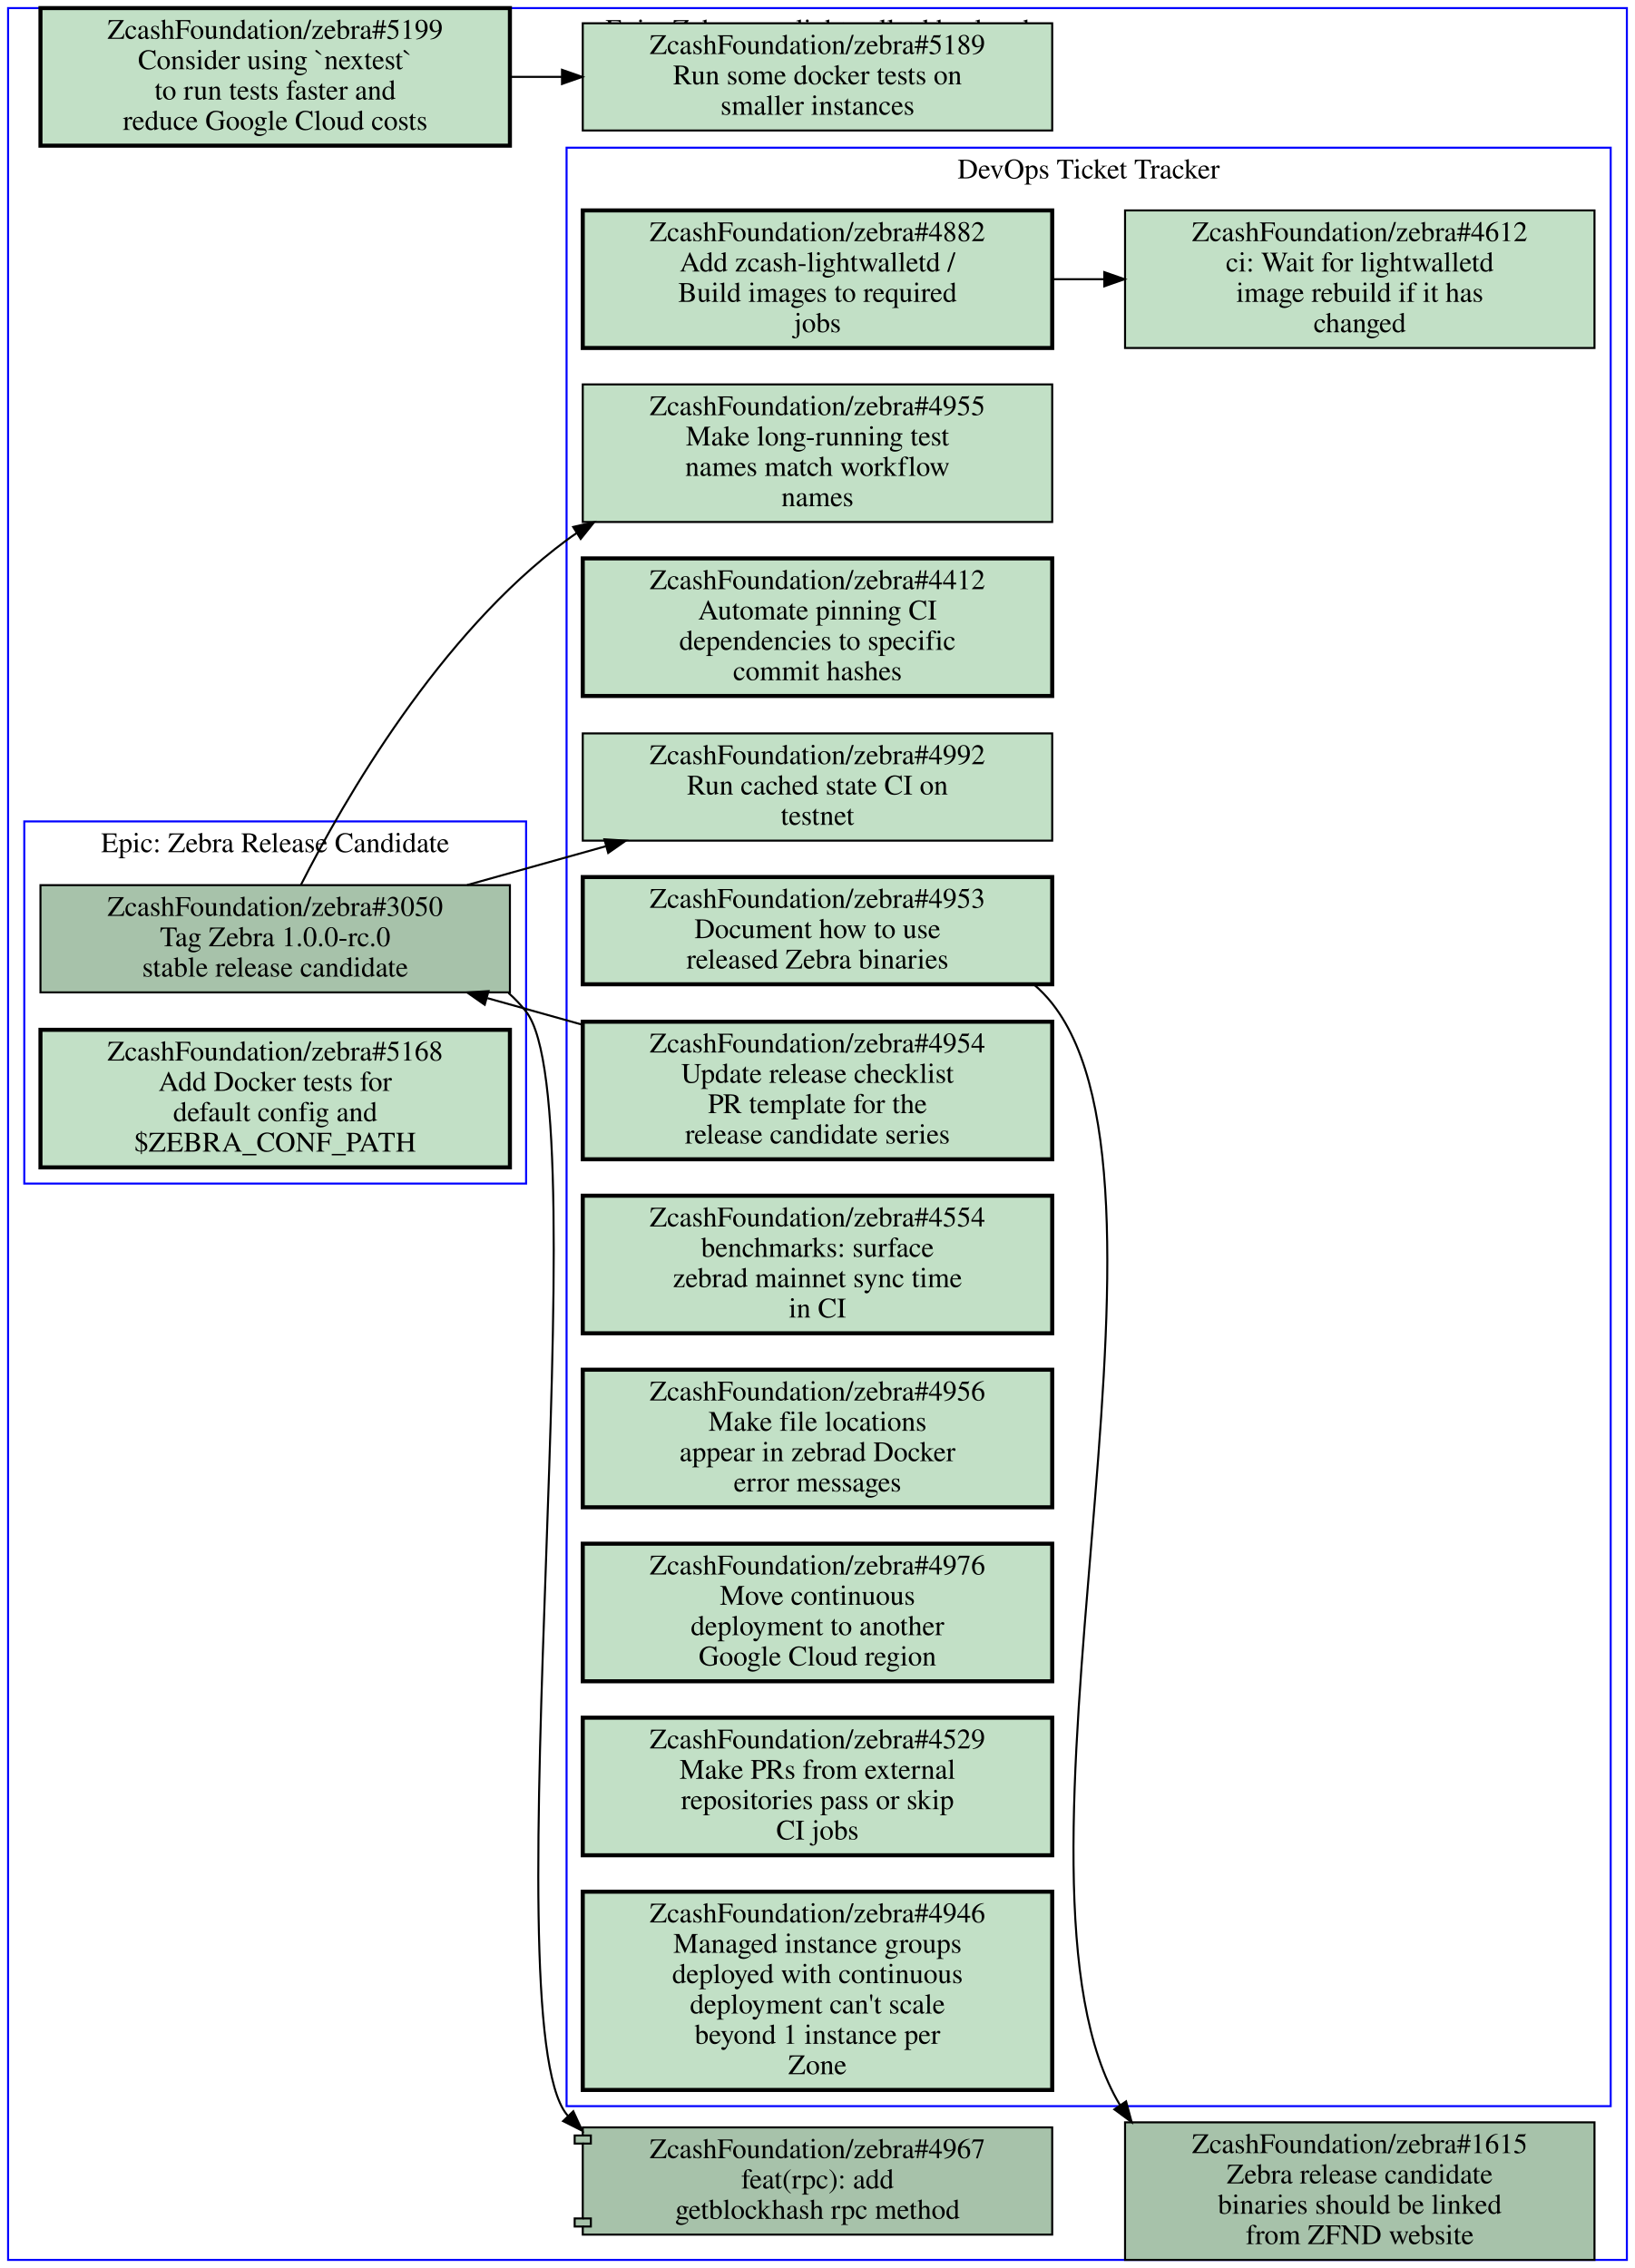
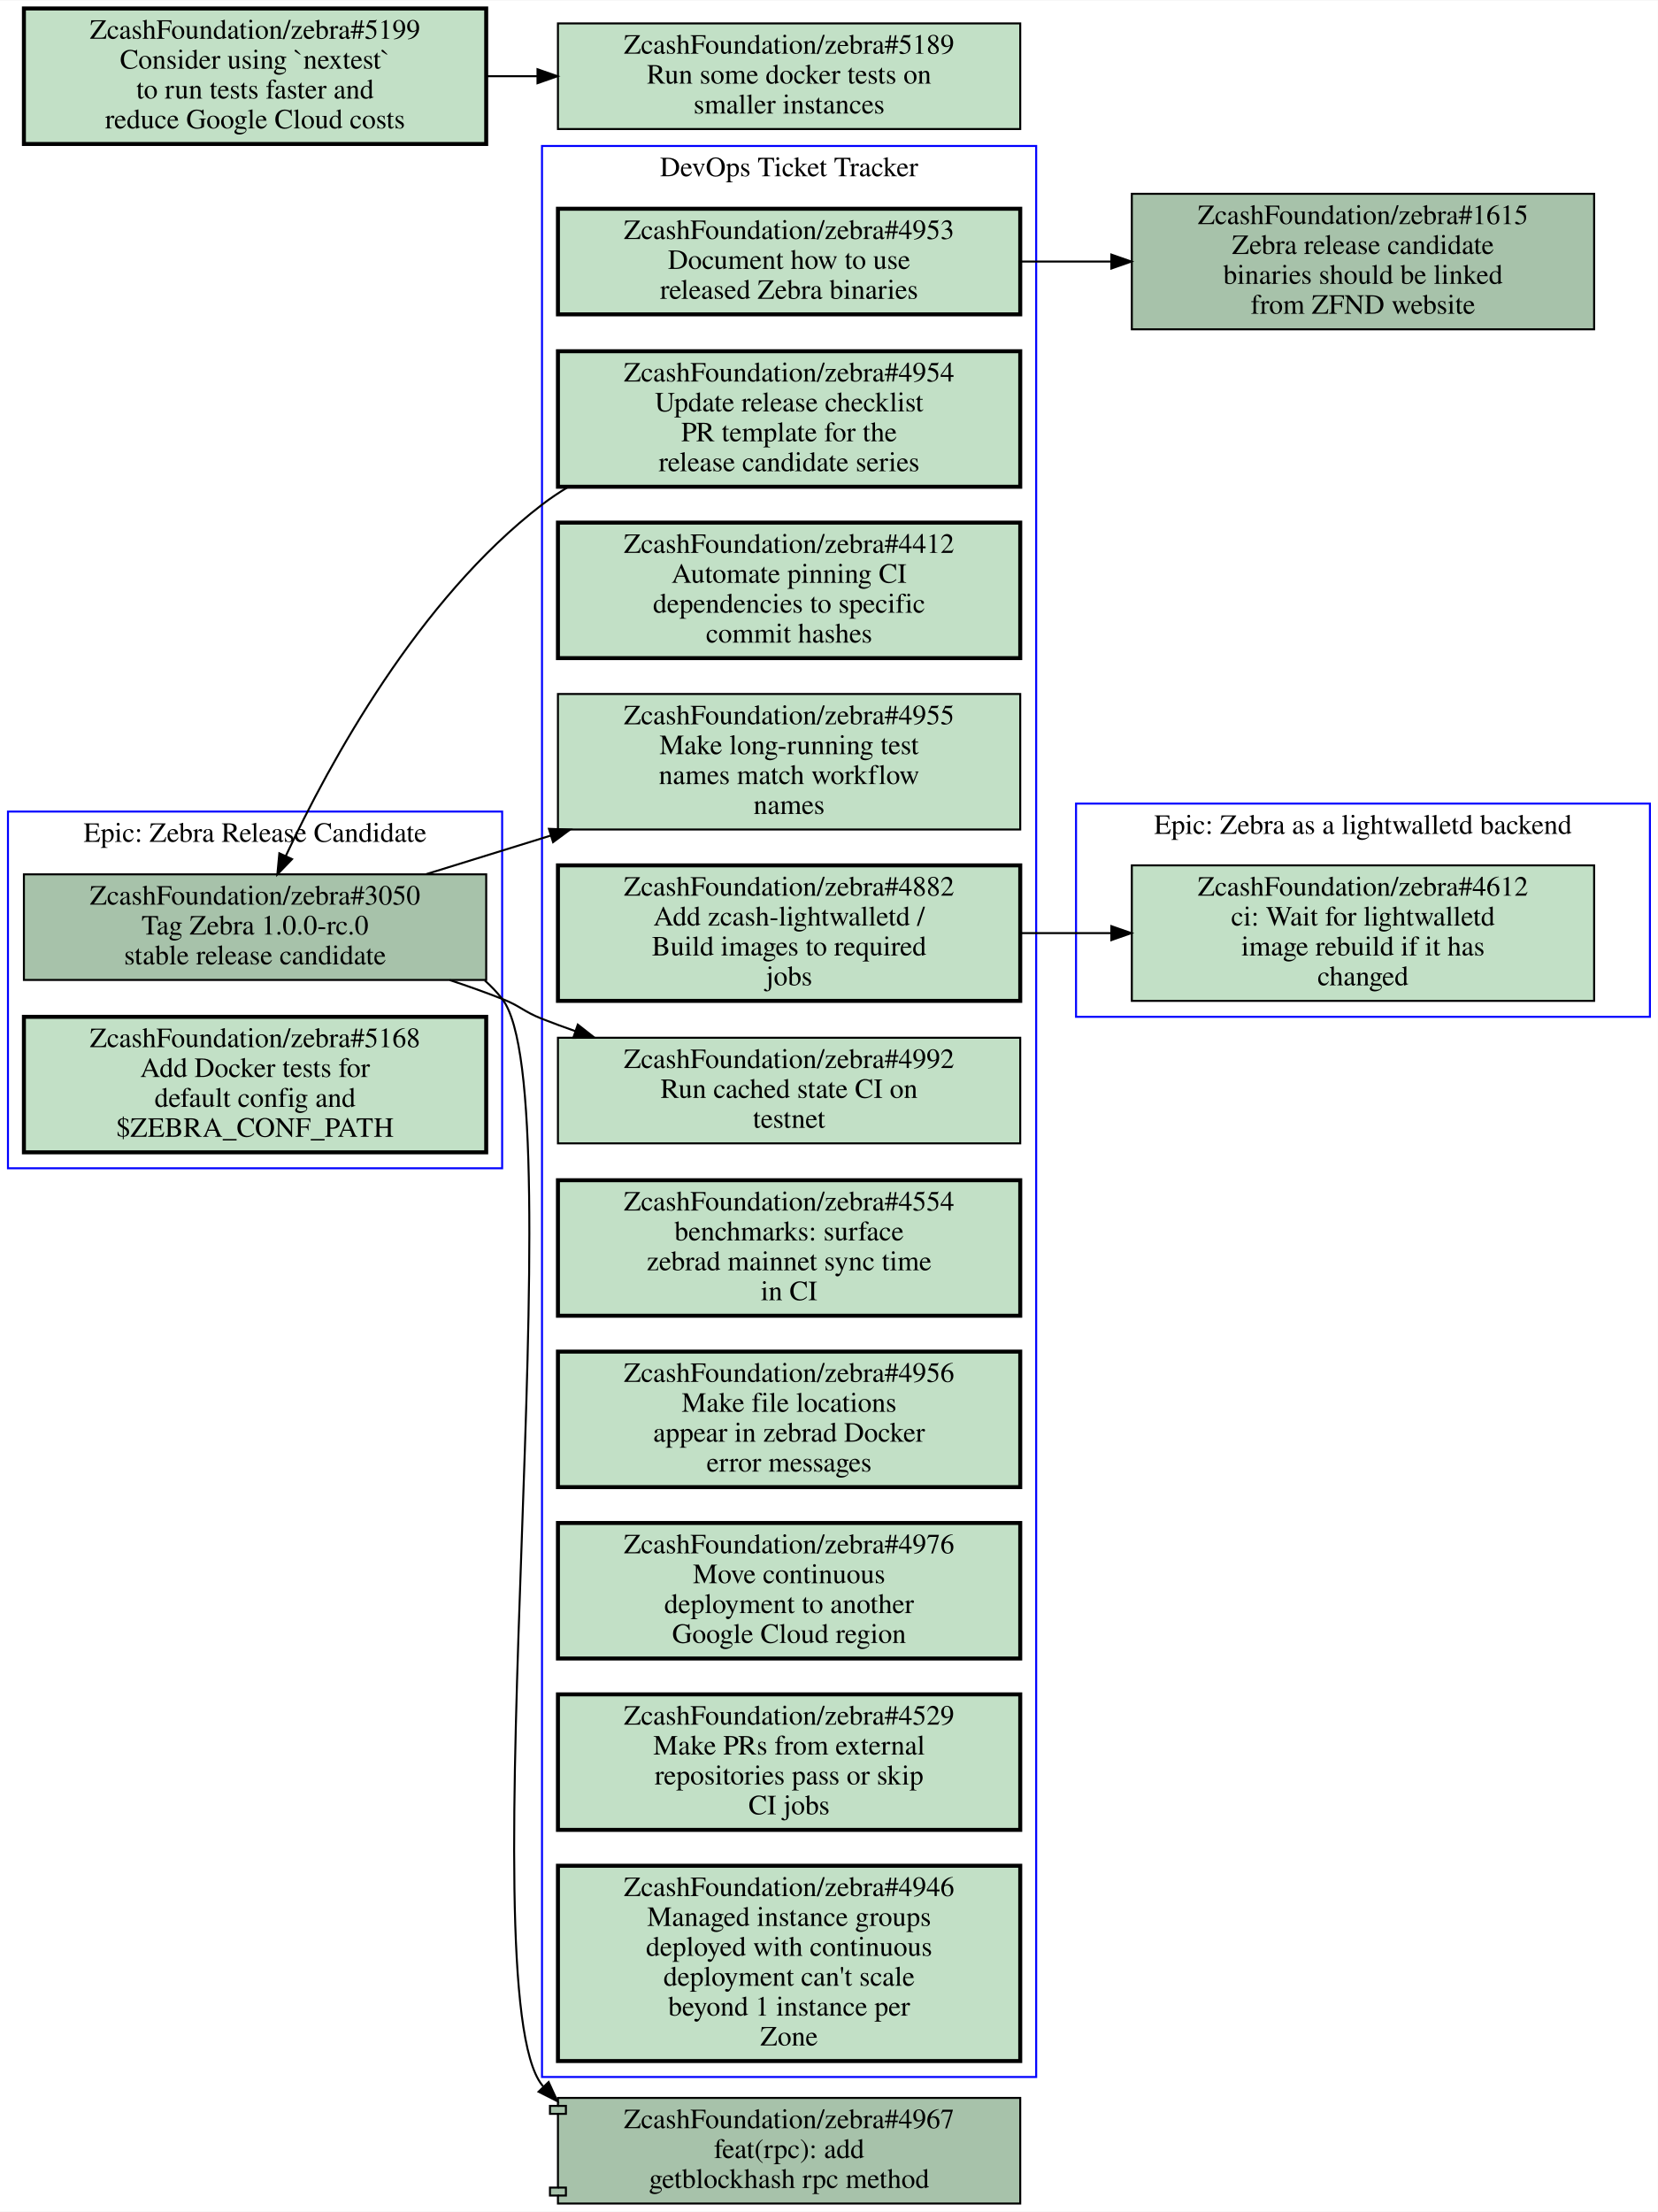
- <svg xmlns="http://www.w3.org/2000/svg" xmlns:xlink="http://www.w3.org/1999/xlink" width="808pt" height="1121pt" viewBox="0.00 0.00 808.00 1121.00">
-   <g id="graph0" class="graph" transform="scale(1 1) rotate(0) translate(4 1117)">
-     <polygon fill="#ffffff" stroke="transparent" points="-4,4 -4,-1117 804,-1117 804,4 -4,4" />
+ <svg xmlns="http://www.w3.org/2000/svg" xmlns:xlink="http://www.w3.org/1999/xlink" width="832pt" height="1110pt" viewBox="0.00 0.00 832.00 1109.50">
+   <g id="graph0" class="graph" transform="scale(1 1) rotate(0) translate(4 1105.5)">
+     <polygon fill="#ffffff" stroke="transparent" points="-4,4 -4,-1105.5 828,-1105.5 828,4 -4,4" />
    <g id="clust1" class="cluster">
-       <polygon fill="none" stroke="#0000ff" points="276,-76 276,-1044 792,-1044 792,-76 276,-76" />
-       <text text-anchor="middle" x="534" y="-1028.8" font-family="Times,serif" font-size="14.00" fill="#000000">DevOps Ticket Tracker</text>
+       <polygon fill="none" stroke="#0000ff" points="536,-595.5 536,-702.5 824,-702.5 824,-595.5 536,-595.5" />
+       <text text-anchor="middle" x="680" y="-687.3" font-family="Times,serif" font-size="14.00" fill="#000000">Epic: Zebra as a lightwalletd backend</text>
    </g>
    <g id="clust2" class="cluster">
-       <polygon fill="none" stroke="#0000ff" points="0,0 0,-1113 800,-1113 800,0 0,0" />
-       <text text-anchor="middle" x="400" y="-1097.8" font-family="Times,serif" font-size="14.00" fill="#000000">Epic: Zebra as a lightwalletd backend</text>
+       <polygon fill="none" stroke="#0000ff" points="0,-519.5 0,-698.5 248,-698.5 248,-519.5 0,-519.5" />
+       <text text-anchor="middle" x="124" y="-683.3" font-family="Times,serif" font-size="14.00" fill="#000000">Epic: Zebra Release Candidate</text>
    </g>
    <g id="clust3" class="cluster">
-       <polygon fill="none" stroke="#0000ff" points="8,-532 8,-711 256,-711 256,-532 8,-532" />
-       <text text-anchor="middle" x="132" y="-695.8" font-family="Times,serif" font-size="14.00" fill="#000000">Epic: Zebra Release Candidate</text>
+       <polygon fill="none" stroke="#0000ff" points="268,-63.5 268,-1032.5 516,-1032.5 516,-63.5 268,-63.5" />
+       <text text-anchor="middle" x="392" y="-1017.3" font-family="Times,serif" font-size="14.00" fill="#000000">DevOps Ticket Tracker</text>
    </g>
    <g id="node1" class="node open">
      <g id="a_node1">
+         <a xlink:href="https://github.com/ZcashFoundation/zebra/issues/4612" xlink:title="ZcashFoundation/zebra#4612&#10;ci: Wait for lightwalletd&#10;image rebuild if it has&#10;changed" target="_blank">
+           <polygon fill="#c2e0c6" stroke="#000000" points="796,-671.5 564,-671.5 564,-603.5 796,-603.5 796,-671.5" />
+           <text text-anchor="middle" x="680" y="-656.3" font-family="Times,serif" font-size="14.00" fill="#000000">ZcashFoundation/zebra#4612</text>
+           <text text-anchor="middle" x="680" y="-641.3" font-family="Times,serif" font-size="14.00" fill="#000000">ci: Wait for lightwalletd</text>
+           <text text-anchor="middle" x="680" y="-626.3" font-family="Times,serif" font-size="14.00" fill="#000000">image rebuild if it has</text>
+           <text text-anchor="middle" x="680" y="-611.3" font-family="Times,serif" font-size="14.00" fill="#000000">changed</text>
+         </a>
+       </g>
+     </g>
+     <g id="node2" class="node open">
+       <g id="a_node2">
+         <a xlink:href="https://github.com/ZcashFoundation/zebra/issues/3050" xlink:title="ZcashFoundation/zebra#3050&#10;Tag Zebra 1.0.0-rc.0&#10;stable release candidate" target="_blank">
+           <polygon fill="#a7c2aa" stroke="#000000" points="240,-667 8,-667 8,-614 240,-614 240,-667" />
+           <text text-anchor="middle" x="124" y="-651.8" font-family="Times,serif" font-size="14.00" fill="#000000">ZcashFoundation/zebra#3050</text>
+           <text text-anchor="middle" x="124" y="-636.8" font-family="Times,serif" font-size="14.00" fill="#000000">Tag Zebra 1.0.0-rc.0</text>
+           <text text-anchor="middle" x="124" y="-621.8" font-family="Times,serif" font-size="14.00" fill="#000000">stable release candidate</text>
+         </a>
+       </g>
+     </g>
+     <g id="node7" class="node open">
+       <g id="a_node7">
+         <a xlink:href="https://github.com/ZcashFoundation/zebra/issues/4955" xlink:title="ZcashFoundation/zebra#4955&#10;Make long-running test&#10;names match workflow&#10;names" target="_blank">
+           <polygon fill="#c2e0c6" stroke="#000000" points="508,-757.5 276,-757.5 276,-689.5 508,-689.5 508,-757.5" />
+           <text text-anchor="middle" x="392" y="-742.3" font-family="Times,serif" font-size="14.00" fill="#000000">ZcashFoundation/zebra#4955</text>
+           <text text-anchor="middle" x="392" y="-727.3" font-family="Times,serif" font-size="14.00" fill="#000000">Make long-running test</text>
+           <text text-anchor="middle" x="392" y="-712.3" font-family="Times,serif" font-size="14.00" fill="#000000">names match workflow</text>
+           <text text-anchor="middle" x="392" y="-697.3" font-family="Times,serif" font-size="14.00" fill="#000000">names</text>
+         </a>
+       </g>
+     </g>
+     <g id="edge4" class="edge">
+       <path fill="none" stroke="#000000" d="M209.9,-667.1C229.82,-673.27 251.37,-679.95 272.44,-686.47" />
+       <polygon fill="#000000" stroke="#000000" points="271.482,-689.837 282.07,-689.46 273.558,-683.152 271.482,-689.837" />
+     </g>
+     <g id="node9" class="node open">
+       <g id="a_node9">
+         <a xlink:href="https://github.com/ZcashFoundation/zebra/issues/4992" xlink:title="ZcashFoundation/zebra#4992&#10;Run cached state CI on&#10;testnet" target="_blank">
+           <polygon fill="#c2e0c6" stroke="#000000" points="508,-585 276,-585 276,-532 508,-532 508,-585" />
+           <text text-anchor="middle" x="392" y="-569.8" font-family="Times,serif" font-size="14.00" fill="#000000">ZcashFoundation/zebra#4992</text>
+           <text text-anchor="middle" x="392" y="-554.8" font-family="Times,serif" font-size="14.00" fill="#000000">Run cached state CI on</text>
+           <text text-anchor="middle" x="392" y="-539.8" font-family="Times,serif" font-size="14.00" fill="#000000">testnet</text>
+         </a>
+       </g>
+     </g>
+     <g id="edge5" class="edge">
+       <path fill="none" stroke="#000000" d="M221.7,-613.95C230.66,-610.97 239.55,-607.81 248,-604.5 257.25,-600.88 258.75,-598.12 268,-594.5 273.42,-592.38 279.01,-590.32 284.68,-588.33" />
+       <polygon fill="#000000" stroke="#000000" points="285.965,-591.59 294.3,-585.05 283.705,-584.965 285.965,-591.59" />
+     </g>
+     <g id="node16" class="node open">
+       <g id="a_node16">
+         <a xlink:href="https://github.com/ZcashFoundation/zebra/pull/4967" xlink:title="ZcashFoundation/zebra#4967&#10;feat(rpc): add&#10;getblockhash rpc method" target="_blank">
+           <polygon fill="#a7c2aa" stroke="#000000" points="508,-53 276,-53 276,-49 272,-49 272,-45 276,-45 276,-8 272,-8 272,-4 276,-4 276,0 508,0 508,-53" />
+           <polyline fill="none" stroke="#000000" points="276,-49 280,-49 280,-45 276,-45 " />
+           <polyline fill="none" stroke="#000000" points="276,-8 280,-8 280,-4 276,-4 " />
+           <text text-anchor="middle" x="392" y="-37.8" font-family="Times,serif" font-size="14.00" fill="#000000">ZcashFoundation/zebra#4967</text>
+           <text text-anchor="middle" x="392" y="-22.8" font-family="Times,serif" font-size="14.00" fill="#000000">feat(rpc): add</text>
+           <text text-anchor="middle" x="392" y="-7.8" font-family="Times,serif" font-size="14.00" fill="#000000">getblockhash rpc method</text>
+         </a>
+       </g>
+     </g>
+     <g id="edge6" class="edge">
+       <path fill="none" stroke="#000000" d="M239.32,-613.7C242.47,-610.92 245.38,-607.86 248,-604.5 285.27,-556.72 230.2,-106.86 268,-59.5 268.22,-59.223 268.45,-58.947 268.67,-58.674" />
+       <polygon fill="#000000" stroke="#000000" points="271.32,-60.968 275.75,-51.344 266.285,-56.105 271.32,-60.968" />
+     </g>
+     <g id="node3" class="node open">
+       <g id="a_node3">
+         <a xlink:href="https://github.com/ZcashFoundation/zebra/issues/5168" xlink:title="ZcashFoundation/zebra#5168&#10;Add Docker tests for&#10;default config and&#10;$ZEBRA_CONF_PATH" target="_blank">
+           <polygon fill="#c2e0c6" stroke="#000000" stroke-width="2" points="240,-595.5 8,-595.5 8,-527.5 240,-527.5 240,-595.5" />
+           <text text-anchor="middle" x="124" y="-580.3" font-family="Times,serif" font-size="14.00" fill="#000000">ZcashFoundation/zebra#5168</text>
+           <text text-anchor="middle" x="124" y="-565.3" font-family="Times,serif" font-size="14.00" fill="#000000">Add Docker tests for</text>
+           <text text-anchor="middle" x="124" y="-550.3" font-family="Times,serif" font-size="14.00" fill="#000000">default config and</text>
+           <text text-anchor="middle" x="124" y="-535.3" font-family="Times,serif" font-size="14.00" fill="#000000">$ZEBRA_CONF_PATH</text>
+         </a>
+       </g>
+     </g>
+     <g id="node4" class="node open">
+       <g id="a_node4">
        <a xlink:href="https://github.com/ZcashFoundation/zebra/issues/4953" xlink:title="ZcashFoundation/zebra#4953&#10;Document how to use&#10;released Zebra binaries" target="_blank">
-           <polygon fill="#c2e0c6" stroke="#000000" stroke-width="2" points="516,-683.5 284,-683.5 284,-630.5 516,-630.5 516,-683.5" />
-           <text text-anchor="middle" x="400" y="-668.3" font-family="Times,serif" font-size="14.00" fill="#000000">ZcashFoundation/zebra#4953</text>
-           <text text-anchor="middle" x="400" y="-653.3" font-family="Times,serif" font-size="14.00" fill="#000000">Document how to use</text>
-           <text text-anchor="middle" x="400" y="-638.3" font-family="Times,serif" font-size="14.00" fill="#000000">released Zebra binaries</text>
+           <polygon fill="#c2e0c6" stroke="#000000" stroke-width="2" points="508,-1001 276,-1001 276,-948 508,-948 508,-1001" />
+           <text text-anchor="middle" x="392" y="-985.8" font-family="Times,serif" font-size="14.00" fill="#000000">ZcashFoundation/zebra#4953</text>
+           <text text-anchor="middle" x="392" y="-970.8" font-family="Times,serif" font-size="14.00" fill="#000000">Document how to use</text>
+           <text text-anchor="middle" x="392" y="-955.8" font-family="Times,serif" font-size="14.00" fill="#000000">released Zebra binaries</text>
        </a>
      </g>
    </g>
    <g id="node15" class="node open">
      <g id="a_node15">
        <a xlink:href="https://github.com/ZcashFoundation/zebra/issues/1615" xlink:title="ZcashFoundation/zebra#1615&#10;Zebra release candidate&#10;binaries should be linked&#10;from ZFND website" target="_blank">
-           <polygon fill="#a7c2aa" stroke="#000000" points="784,-68 552,-68 552,0 784,0 784,-68" />
-           <text text-anchor="middle" x="668" y="-52.8" font-family="Times,serif" font-size="14.00" fill="#000000">ZcashFoundation/zebra#1615</text>
-           <text text-anchor="middle" x="668" y="-37.8" font-family="Times,serif" font-size="14.00" fill="#000000">Zebra release candidate</text>
-           <text text-anchor="middle" x="668" y="-22.8" font-family="Times,serif" font-size="14.00" fill="#000000">binaries should be linked</text>
-           <text text-anchor="middle" x="668" y="-7.8" font-family="Times,serif" font-size="14.00" fill="#000000">from ZFND website</text>
+           <polygon fill="#a7c2aa" stroke="#000000" points="796,-1008.5 564,-1008.5 564,-940.5 796,-940.5 796,-1008.5" />
+           <text text-anchor="middle" x="680" y="-993.3" font-family="Times,serif" font-size="14.00" fill="#000000">ZcashFoundation/zebra#1615</text>
+           <text text-anchor="middle" x="680" y="-978.3" font-family="Times,serif" font-size="14.00" fill="#000000">Zebra release candidate</text>
+           <text text-anchor="middle" x="680" y="-963.3" font-family="Times,serif" font-size="14.00" fill="#000000">binaries should be linked</text>
+           <text text-anchor="middle" x="680" y="-948.3" font-family="Times,serif" font-size="14.00" fill="#000000">from ZFND website</text>
+         </a>
+       </g>
+     </g>
+     <g id="edge1" class="edge">
+       <path fill="none" stroke="#000000" d="M508.31,-974.5C523.15,-974.5 538.4,-974.5 553.39,-974.5" />
+       <polygon fill="#000000" stroke="#000000" points="553.72,-978 563.72,-974.5 553.72,-971 553.72,-978" />
+     </g>
+     <g id="node5" class="node open">
+       <g id="a_node5">
+         <a xlink:href="https://github.com/ZcashFoundation/zebra/issues/4954" xlink:title="ZcashFoundation/zebra#4954&#10;Update release checklist&#10;PR template for the&#10;release candidate series" target="_blank">
+           <polygon fill="#c2e0c6" stroke="#000000" stroke-width="2" points="508,-929.5 276,-929.5 276,-861.5 508,-861.5 508,-929.5" />
+           <text text-anchor="middle" x="392" y="-914.3" font-family="Times,serif" font-size="14.00" fill="#000000">ZcashFoundation/zebra#4954</text>
+           <text text-anchor="middle" x="392" y="-899.3" font-family="Times,serif" font-size="14.00" fill="#000000">Update release checklist</text>
+           <text text-anchor="middle" x="392" y="-884.3" font-family="Times,serif" font-size="14.00" fill="#000000">PR template for the</text>
+           <text text-anchor="middle" x="392" y="-869.3" font-family="Times,serif" font-size="14.00" fill="#000000">release candidate series</text>
        </a>
      </g>
    </g>
    <g id="edge2" class="edge">
-       <path fill="none" stroke="#000000" d="M506.86,-630.48C510.19,-627.63 513.26,-624.48 516,-621 589.7,-527.52 482.97,-187.21 549.47,-76.592" />
-       <polygon fill="#000000" stroke="#000000" points="552.507,-78.351 555.26,-68.12 546.728,-74.401 552.507,-78.351" />
-     </g>
-     <g id="node2" class="node open">
-       <g id="a_node2">
-         <a xlink:href="https://github.com/ZcashFoundation/zebra/issues/4954" xlink:title="ZcashFoundation/zebra#4954&#10;Update release checklist&#10;PR template for the&#10;release candidate series" target="_blank">
-           <polygon fill="#c2e0c6" stroke="#000000" stroke-width="2" points="516,-612 284,-612 284,-544 516,-544 516,-612" />
-           <text text-anchor="middle" x="400" y="-596.8" font-family="Times,serif" font-size="14.00" fill="#000000">ZcashFoundation/zebra#4954</text>
-           <text text-anchor="middle" x="400" y="-581.8" font-family="Times,serif" font-size="14.00" fill="#000000">Update release checklist</text>
-           <text text-anchor="middle" x="400" y="-566.8" font-family="Times,serif" font-size="14.00" fill="#000000">PR template for the</text>
-           <text text-anchor="middle" x="400" y="-551.8" font-family="Times,serif" font-size="14.00" fill="#000000">release candidate series</text>
+       <path fill="none" stroke="#000000" d="M281.16,-861.4C276.57,-858.65 272.16,-855.69 268,-852.5 206.06,-805.02 161.39,-723.07 139.41,-676.18" />
+       <polygon fill="#000000" stroke="#000000" points="142.55,-674.631 135.19,-667.01 136.191,-677.557 142.55,-674.631" />
+     </g>
+     <g id="node6" class="node open">
+       <g id="a_node6">
+         <a xlink:href="https://github.com/ZcashFoundation/zebra/issues/4412" xlink:title="ZcashFoundation/zebra#4412&#10;Automate pinning CI&#10;dependencies to specific&#10;commit hashes" target="_blank">
+           <polygon fill="#c2e0c6" stroke="#000000" stroke-width="2" points="508,-843.5 276,-843.5 276,-775.5 508,-775.5 508,-843.5" />
+           <text text-anchor="middle" x="392" y="-828.3" font-family="Times,serif" font-size="14.00" fill="#000000">ZcashFoundation/zebra#4412</text>
+           <text text-anchor="middle" x="392" y="-813.3" font-family="Times,serif" font-size="14.00" fill="#000000">Automate pinning CI</text>
+           <text text-anchor="middle" x="392" y="-798.3" font-family="Times,serif" font-size="14.00" fill="#000000">dependencies to specific</text>
+           <text text-anchor="middle" x="392" y="-783.3" font-family="Times,serif" font-size="14.00" fill="#000000">commit hashes</text>
+         </a>
+       </g>
+     </g>
+     <g id="node8" class="node open">
+       <g id="a_node8">
+         <a xlink:href="https://github.com/ZcashFoundation/zebra/issues/4882" xlink:title="ZcashFoundation/zebra#4882&#10;Add zcash-lightwalletd /&#10;Build images to required&#10;jobs" target="_blank">
+           <polygon fill="#c2e0c6" stroke="#000000" stroke-width="2" points="508,-671.5 276,-671.5 276,-603.5 508,-603.5 508,-671.5" />
+           <text text-anchor="middle" x="392" y="-656.3" font-family="Times,serif" font-size="14.00" fill="#000000">ZcashFoundation/zebra#4882</text>
+           <text text-anchor="middle" x="392" y="-641.3" font-family="Times,serif" font-size="14.00" fill="#000000">Add zcash-lightwalletd /</text>
+           <text text-anchor="middle" x="392" y="-626.3" font-family="Times,serif" font-size="14.00" fill="#000000">Build images to required</text>
+           <text text-anchor="middle" x="392" y="-611.3" font-family="Times,serif" font-size="14.00" fill="#000000">jobs</text>
+         </a>
+       </g>
+     </g>
+     <g id="edge3" class="edge">
+       <path fill="none" stroke="#000000" d="M508.31,-637.5C523.15,-637.5 538.4,-637.5 553.39,-637.5" />
+       <polygon fill="#000000" stroke="#000000" points="553.72,-641 563.72,-637.5 553.72,-634 553.72,-641" />
+     </g>
+     <g id="node10" class="node open">
+       <g id="a_node10">
+         <a xlink:href="https://github.com/ZcashFoundation/zebra/issues/4554" xlink:title="ZcashFoundation/zebra#4554&#10;benchmarks: surface&#10;zebrad mainnet sync time&#10;in CI" target="_blank">
+           <polygon fill="#c2e0c6" stroke="#000000" stroke-width="2" points="508,-513.5 276,-513.5 276,-445.5 508,-445.5 508,-513.5" />
+           <text text-anchor="middle" x="392" y="-498.3" font-family="Times,serif" font-size="14.00" fill="#000000">ZcashFoundation/zebra#4554</text>
+           <text text-anchor="middle" x="392" y="-483.3" font-family="Times,serif" font-size="14.00" fill="#000000">benchmarks: surface</text>
+           <text text-anchor="middle" x="392" y="-468.3" font-family="Times,serif" font-size="14.00" fill="#000000">zebrad mainnet sync time</text>
+           <text text-anchor="middle" x="392" y="-453.3" font-family="Times,serif" font-size="14.00" fill="#000000">in CI</text>
+         </a>
+       </g>
+     </g>
+     <g id="node11" class="node open">
+       <g id="a_node11">
+         <a xlink:href="https://github.com/ZcashFoundation/zebra/issues/4956" xlink:title="ZcashFoundation/zebra#4956&#10;Make file locations&#10;appear in zebrad Docker&#10;error messages" target="_blank">
+           <polygon fill="#c2e0c6" stroke="#000000" stroke-width="2" points="508,-427.5 276,-427.5 276,-359.5 508,-359.5 508,-427.5" />
+           <text text-anchor="middle" x="392" y="-412.3" font-family="Times,serif" font-size="14.00" fill="#000000">ZcashFoundation/zebra#4956</text>
+           <text text-anchor="middle" x="392" y="-397.3" font-family="Times,serif" font-size="14.00" fill="#000000">Make file locations</text>
+           <text text-anchor="middle" x="392" y="-382.3" font-family="Times,serif" font-size="14.00" fill="#000000">appear in zebrad Docker</text>
+           <text text-anchor="middle" x="392" y="-367.3" font-family="Times,serif" font-size="14.00" fill="#000000">error messages</text>
+         </a>
+       </g>
+     </g>
+     <g id="node12" class="node open">
+       <g id="a_node12">
+         <a xlink:href="https://github.com/ZcashFoundation/zebra/issues/4976" xlink:title="ZcashFoundation/zebra#4976&#10;Move continuous&#10;deployment to another&#10;Google Cloud region" target="_blank">
+           <polygon fill="#c2e0c6" stroke="#000000" stroke-width="2" points="508,-341.5 276,-341.5 276,-273.5 508,-273.5 508,-341.5" />
+           <text text-anchor="middle" x="392" y="-326.3" font-family="Times,serif" font-size="14.00" fill="#000000">ZcashFoundation/zebra#4976</text>
+           <text text-anchor="middle" x="392" y="-311.3" font-family="Times,serif" font-size="14.00" fill="#000000">Move continuous</text>
+           <text text-anchor="middle" x="392" y="-296.3" font-family="Times,serif" font-size="14.00" fill="#000000">deployment to another</text>
+           <text text-anchor="middle" x="392" y="-281.3" font-family="Times,serif" font-size="14.00" fill="#000000">Google Cloud region</text>
        </a>
      </g>
    </g>
    <g id="node13" class="node open">
      <g id="a_node13">
-         <a xlink:href="https://github.com/ZcashFoundation/zebra/issues/3050" xlink:title="ZcashFoundation/zebra#3050&#10;Tag Zebra 1.0.0-rc.0&#10;stable release candidate" target="_blank">
-           <polygon fill="#a7c2aa" stroke="#000000" points="248,-679.5 16,-679.5 16,-626.5 248,-626.5 248,-679.5" />
-           <text text-anchor="middle" x="132" y="-664.3" font-family="Times,serif" font-size="14.00" fill="#000000">ZcashFoundation/zebra#3050</text>
-           <text text-anchor="middle" x="132" y="-649.3" font-family="Times,serif" font-size="14.00" fill="#000000">Tag Zebra 1.0.0-rc.0</text>
-           <text text-anchor="middle" x="132" y="-634.3" font-family="Times,serif" font-size="14.00" fill="#000000">stable release candidate</text>
-         </a>
-       </g>
-     </g>
-     <g id="edge3" class="edge">
-       <path fill="none" stroke="#000000" d="M283.65,-610.56C268.09,-614.92 252.21,-619.36 236.86,-623.65" />
-       <polygon fill="#000000" stroke="#000000" points="235.546,-620.383 226.86,-626.45 237.433,-627.124 235.546,-620.383" />
-     </g>
-     <g id="node3" class="node open">
-       <g id="a_node3">
-         <a xlink:href="https://github.com/ZcashFoundation/zebra/issues/4412" xlink:title="ZcashFoundation/zebra#4412&#10;Automate pinning CI&#10;dependencies to specific&#10;commit hashes" target="_blank">
-           <polygon fill="#c2e0c6" stroke="#000000" stroke-width="2" points="516,-841 284,-841 284,-773 516,-773 516,-841" />
-           <text text-anchor="middle" x="400" y="-825.8" font-family="Times,serif" font-size="14.00" fill="#000000">ZcashFoundation/zebra#4412</text>
-           <text text-anchor="middle" x="400" y="-810.8" font-family="Times,serif" font-size="14.00" fill="#000000">Automate pinning CI</text>
-           <text text-anchor="middle" x="400" y="-795.8" font-family="Times,serif" font-size="14.00" fill="#000000">dependencies to specific</text>
-           <text text-anchor="middle" x="400" y="-780.8" font-family="Times,serif" font-size="14.00" fill="#000000">commit hashes</text>
-         </a>
-       </g>
-     </g>
-     <g id="node4" class="node open">
-       <g id="a_node4">
-         <a xlink:href="https://github.com/ZcashFoundation/zebra/issues/4612" xlink:title="ZcashFoundation/zebra#4612&#10;ci: Wait for lightwalletd&#10;image rebuild if it has&#10;changed" target="_blank">
-           <polygon fill="#c2e0c6" stroke="#000000" points="784,-1013 552,-1013 552,-945 784,-945 784,-1013" />
-           <text text-anchor="middle" x="668" y="-997.8" font-family="Times,serif" font-size="14.00" fill="#000000">ZcashFoundation/zebra#4612</text>
-           <text text-anchor="middle" x="668" y="-982.8" font-family="Times,serif" font-size="14.00" fill="#000000">ci: Wait for lightwalletd</text>
-           <text text-anchor="middle" x="668" y="-967.8" font-family="Times,serif" font-size="14.00" fill="#000000">image rebuild if it has</text>
-           <text text-anchor="middle" x="668" y="-952.8" font-family="Times,serif" font-size="14.00" fill="#000000">changed</text>
-         </a>
-       </g>
-     </g>
-     <g id="node5" class="node open">
-       <g id="a_node5">
-         <a xlink:href="https://github.com/ZcashFoundation/zebra/issues/4955" xlink:title="ZcashFoundation/zebra#4955&#10;Make long-running test&#10;names match workflow&#10;names" target="_blank">
-           <polygon fill="#c2e0c6" stroke="#000000" points="516,-927 284,-927 284,-859 516,-859 516,-927" />
-           <text text-anchor="middle" x="400" y="-911.8" font-family="Times,serif" font-size="14.00" fill="#000000">ZcashFoundation/zebra#4955</text>
-           <text text-anchor="middle" x="400" y="-896.8" font-family="Times,serif" font-size="14.00" fill="#000000">Make long-running test</text>
-           <text text-anchor="middle" x="400" y="-881.8" font-family="Times,serif" font-size="14.00" fill="#000000">names match workflow</text>
-           <text text-anchor="middle" x="400" y="-866.8" font-family="Times,serif" font-size="14.00" fill="#000000">names</text>
-         </a>
-       </g>
-     </g>
-     <g id="node6" class="node open">
-       <g id="a_node6">
-         <a xlink:href="https://github.com/ZcashFoundation/zebra/issues/4882" xlink:title="ZcashFoundation/zebra#4882&#10;Add zcash-lightwalletd /&#10;Build images to required&#10;jobs" target="_blank">
-           <polygon fill="#c2e0c6" stroke="#000000" stroke-width="2" points="516,-1013 284,-1013 284,-945 516,-945 516,-1013" />
-           <text text-anchor="middle" x="400" y="-997.8" font-family="Times,serif" font-size="14.00" fill="#000000">ZcashFoundation/zebra#4882</text>
-           <text text-anchor="middle" x="400" y="-982.8" font-family="Times,serif" font-size="14.00" fill="#000000">Add zcash-lightwalletd /</text>
-           <text text-anchor="middle" x="400" y="-967.8" font-family="Times,serif" font-size="14.00" fill="#000000">Build images to required</text>
-           <text text-anchor="middle" x="400" y="-952.8" font-family="Times,serif" font-size="14.00" fill="#000000">jobs</text>
-         </a>
-       </g>
-     </g>
-     <g id="edge1" class="edge">
-       <path fill="none" stroke="#000000" d="M516.38,-979C524.71,-979 533.14,-979 541.53,-979" />
-       <polygon fill="#000000" stroke="#000000" points="541.74,-982.5 551.74,-979 541.74,-975.5 541.74,-982.5" />
-     </g>
-     <g id="node7" class="node open">
-       <g id="a_node7">
-         <a xlink:href="https://github.com/ZcashFoundation/zebra/issues/4992" xlink:title="ZcashFoundation/zebra#4992&#10;Run cached state CI on&#10;testnet" target="_blank">
-           <polygon fill="#c2e0c6" stroke="#000000" points="516,-754.5 284,-754.5 284,-701.5 516,-701.5 516,-754.5" />
-           <text text-anchor="middle" x="400" y="-739.3" font-family="Times,serif" font-size="14.00" fill="#000000">ZcashFoundation/zebra#4992</text>
-           <text text-anchor="middle" x="400" y="-724.3" font-family="Times,serif" font-size="14.00" fill="#000000">Run cached state CI on</text>
-           <text text-anchor="middle" x="400" y="-709.3" font-family="Times,serif" font-size="14.00" fill="#000000">testnet</text>
-         </a>
-       </g>
-     </g>
-     <g id="node8" class="node open">
-       <g id="a_node8">
-         <a xlink:href="https://github.com/ZcashFoundation/zebra/issues/4554" xlink:title="ZcashFoundation/zebra#4554&#10;benchmarks: surface&#10;zebrad mainnet sync time&#10;in CI" target="_blank">
-           <polygon fill="#c2e0c6" stroke="#000000" stroke-width="2" points="516,-526 284,-526 284,-458 516,-458 516,-526" />
-           <text text-anchor="middle" x="400" y="-510.8" font-family="Times,serif" font-size="14.00" fill="#000000">ZcashFoundation/zebra#4554</text>
-           <text text-anchor="middle" x="400" y="-495.8" font-family="Times,serif" font-size="14.00" fill="#000000">benchmarks: surface</text>
-           <text text-anchor="middle" x="400" y="-480.8" font-family="Times,serif" font-size="14.00" fill="#000000">zebrad mainnet sync time</text>
-           <text text-anchor="middle" x="400" y="-465.8" font-family="Times,serif" font-size="14.00" fill="#000000">in CI</text>
-         </a>
-       </g>
-     </g>
-     <g id="node9" class="node open">
-       <g id="a_node9">
-         <a xlink:href="https://github.com/ZcashFoundation/zebra/issues/4956" xlink:title="ZcashFoundation/zebra#4956&#10;Make file locations&#10;appear in zebrad Docker&#10;error messages" target="_blank">
-           <polygon fill="#c2e0c6" stroke="#000000" stroke-width="2" points="516,-440 284,-440 284,-372 516,-372 516,-440" />
-           <text text-anchor="middle" x="400" y="-424.8" font-family="Times,serif" font-size="14.00" fill="#000000">ZcashFoundation/zebra#4956</text>
-           <text text-anchor="middle" x="400" y="-409.8" font-family="Times,serif" font-size="14.00" fill="#000000">Make file locations</text>
-           <text text-anchor="middle" x="400" y="-394.8" font-family="Times,serif" font-size="14.00" fill="#000000">appear in zebrad Docker</text>
-           <text text-anchor="middle" x="400" y="-379.8" font-family="Times,serif" font-size="14.00" fill="#000000">error messages</text>
-         </a>
-       </g>
-     </g>
-     <g id="node10" class="node open">
-       <g id="a_node10">
-         <a xlink:href="https://github.com/ZcashFoundation/zebra/issues/4976" xlink:title="ZcashFoundation/zebra#4976&#10;Move continuous&#10;deployment to another&#10;Google Cloud region" target="_blank">
-           <polygon fill="#c2e0c6" stroke="#000000" stroke-width="2" points="516,-354 284,-354 284,-286 516,-286 516,-354" />
-           <text text-anchor="middle" x="400" y="-338.8" font-family="Times,serif" font-size="14.00" fill="#000000">ZcashFoundation/zebra#4976</text>
-           <text text-anchor="middle" x="400" y="-323.8" font-family="Times,serif" font-size="14.00" fill="#000000">Move continuous</text>
-           <text text-anchor="middle" x="400" y="-308.8" font-family="Times,serif" font-size="14.00" fill="#000000">deployment to another</text>
-           <text text-anchor="middle" x="400" y="-293.8" font-family="Times,serif" font-size="14.00" fill="#000000">Google Cloud region</text>
-         </a>
-       </g>
-     </g>
-     <g id="node11" class="node open">
-       <g id="a_node11">
        <a xlink:href="https://github.com/ZcashFoundation/zebra/issues/4529" xlink:title="ZcashFoundation/zebra#4529&#10;Make PRs from external&#10;repositories pass or skip&#10;CI jobs" target="_blank">
-           <polygon fill="#c2e0c6" stroke="#000000" stroke-width="2" points="516,-268 284,-268 284,-200 516,-200 516,-268" />
-           <text text-anchor="middle" x="400" y="-252.8" font-family="Times,serif" font-size="14.00" fill="#000000">ZcashFoundation/zebra#4529</text>
-           <text text-anchor="middle" x="400" y="-237.8" font-family="Times,serif" font-size="14.00" fill="#000000">Make PRs from external</text>
-           <text text-anchor="middle" x="400" y="-222.8" font-family="Times,serif" font-size="14.00" fill="#000000">repositories pass or skip</text>
-           <text text-anchor="middle" x="400" y="-207.8" font-family="Times,serif" font-size="14.00" fill="#000000">CI jobs</text>
-         </a>
-       </g>
-     </g>
-     <g id="node12" class="node open">
-       <g id="a_node12">
-         <a xlink:href="https://github.com/ZcashFoundation/zebra/issues/4946" xlink:title="ZcashFoundation/zebra#4946&#10;Managed instance groups&#10;deployed with continuous&#10;deployment can't scale&#10;beyond 1 instance per&#10;Zone" target="_blank">
-           <polygon fill="#c2e0c6" stroke="#000000" stroke-width="2" points="516,-182 284,-182 284,-84 516,-84 516,-182" />
-           <text text-anchor="middle" x="400" y="-166.8" font-family="Times,serif" font-size="14.00" fill="#000000">ZcashFoundation/zebra#4946</text>
-           <text text-anchor="middle" x="400" y="-151.8" font-family="Times,serif" font-size="14.00" fill="#000000">Managed instance groups</text>
-           <text text-anchor="middle" x="400" y="-136.8" font-family="Times,serif" font-size="14.00" fill="#000000">deployed with continuous</text>
-           <text text-anchor="middle" x="400" y="-121.8" font-family="Times,serif" font-size="14.00" fill="#000000">deployment can't scale</text>
-           <text text-anchor="middle" x="400" y="-106.8" font-family="Times,serif" font-size="14.00" fill="#000000">beyond 1 instance per</text>
-           <text text-anchor="middle" x="400" y="-91.8" font-family="Times,serif" font-size="14.00" fill="#000000">Zone</text>
-         </a>
-       </g>
-     </g>
-     <g id="edge4" class="edge">
-       <path fill="none" stroke="#000000" d="M144.72,-679.64C166.1,-721.72 213.15,-803.53 276,-850 277.61,-851.19 279.26,-852.36 280.95,-853.49" />
-       <polygon fill="#000000" stroke="#000000" points="279.266,-856.565 289.6,-858.9 282.978,-850.63 279.266,-856.565" />
-     </g>
-     <g id="edge5" class="edge">
-       <path fill="none" stroke="#000000" d="M226.86,-679.55C249.03,-685.75 272.76,-692.39 295.33,-698.71" />
-       <polygon fill="#000000" stroke="#000000" points="294.687,-702.164 305.26,-701.49 296.574,-695.424 294.687,-702.164" />
-     </g>
-     <g id="node16" class="node open">
-       <g id="a_node16">
-         <a xlink:href="https://github.com/ZcashFoundation/zebra/pull/4967" xlink:title="ZcashFoundation/zebra#4967&#10;feat(rpc): add&#10;getblockhash rpc method" target="_blank">
-           <polygon fill="#a7c2aa" stroke="#000000" points="516,-65.5 284,-65.5 284,-61.5 280,-61.5 280,-57.5 284,-57.5 284,-20.5 280,-20.5 280,-16.5 284,-16.5 284,-12.5 516,-12.5 516,-65.5" />
-           <polyline fill="none" stroke="#000000" points="284,-61.5 288,-61.5 288,-57.5 284,-57.5 " />
-           <polyline fill="none" stroke="#000000" points="284,-20.5 288,-20.5 288,-16.5 284,-16.5 " />
-           <text text-anchor="middle" x="400" y="-50.3" font-family="Times,serif" font-size="14.00" fill="#000000">ZcashFoundation/zebra#4967</text>
-           <text text-anchor="middle" x="400" y="-35.3" font-family="Times,serif" font-size="14.00" fill="#000000">feat(rpc): add</text>
-           <text text-anchor="middle" x="400" y="-20.3" font-family="Times,serif" font-size="14.00" fill="#000000">getblockhash rpc method</text>
-         </a>
-       </g>
-     </g>
-     <g id="edge6" class="edge">
-       <path fill="none" stroke="#000000" d="M247.32,-626.2C250.47,-623.42 253.38,-620.36 256,-617 293.27,-569.22 238.2,-119.36 276,-72 276.22,-71.723 276.45,-71.447 276.67,-71.174" />
-       <polygon fill="#000000" stroke="#000000" points="279.32,-73.468 283.75,-63.844 274.285,-68.605 279.32,-73.468" />
+           <polygon fill="#c2e0c6" stroke="#000000" stroke-width="2" points="508,-255.5 276,-255.5 276,-187.5 508,-187.5 508,-255.5" />
+           <text text-anchor="middle" x="392" y="-240.3" font-family="Times,serif" font-size="14.00" fill="#000000">ZcashFoundation/zebra#4529</text>
+           <text text-anchor="middle" x="392" y="-225.3" font-family="Times,serif" font-size="14.00" fill="#000000">Make PRs from external</text>
+           <text text-anchor="middle" x="392" y="-210.3" font-family="Times,serif" font-size="14.00" fill="#000000">repositories pass or skip</text>
+           <text text-anchor="middle" x="392" y="-195.3" font-family="Times,serif" font-size="14.00" fill="#000000">CI jobs</text>
+         </a>
+       </g>
    </g>
    <g id="node14" class="node open">
      <g id="a_node14">
-         <a xlink:href="https://github.com/ZcashFoundation/zebra/issues/5168" xlink:title="ZcashFoundation/zebra#5168&#10;Add Docker tests for&#10;default config and&#10;$ZEBRA_CONF_PATH" target="_blank">
-           <polygon fill="#c2e0c6" stroke="#000000" stroke-width="2" points="248,-608 16,-608 16,-540 248,-540 248,-608" />
-           <text text-anchor="middle" x="132" y="-592.8" font-family="Times,serif" font-size="14.00" fill="#000000">ZcashFoundation/zebra#5168</text>
-           <text text-anchor="middle" x="132" y="-577.8" font-family="Times,serif" font-size="14.00" fill="#000000">Add Docker tests for</text>
-           <text text-anchor="middle" x="132" y="-562.8" font-family="Times,serif" font-size="14.00" fill="#000000">default config and</text>
-           <text text-anchor="middle" x="132" y="-547.8" font-family="Times,serif" font-size="14.00" fill="#000000">$ZEBRA_CONF_PATH</text>
+         <a xlink:href="https://github.com/ZcashFoundation/zebra/issues/4946" xlink:title="ZcashFoundation/zebra#4946&#10;Managed instance groups&#10;deployed with continuous&#10;deployment can't scale&#10;beyond 1 instance per&#10;Zone" target="_blank">
+           <polygon fill="#c2e0c6" stroke="#000000" stroke-width="2" points="508,-169.5 276,-169.5 276,-71.5 508,-71.5 508,-169.5" />
+           <text text-anchor="middle" x="392" y="-154.3" font-family="Times,serif" font-size="14.00" fill="#000000">ZcashFoundation/zebra#4946</text>
+           <text text-anchor="middle" x="392" y="-139.3" font-family="Times,serif" font-size="14.00" fill="#000000">Managed instance groups</text>
+           <text text-anchor="middle" x="392" y="-124.3" font-family="Times,serif" font-size="14.00" fill="#000000">deployed with continuous</text>
+           <text text-anchor="middle" x="392" y="-109.3" font-family="Times,serif" font-size="14.00" fill="#000000">deployment can't scale</text>
+           <text text-anchor="middle" x="392" y="-94.3" font-family="Times,serif" font-size="14.00" fill="#000000">beyond 1 instance per</text>
+           <text text-anchor="middle" x="392" y="-79.3" font-family="Times,serif" font-size="14.00" fill="#000000">Zone</text>
        </a>
      </g>
    </g>
    <g id="node17" class="node open">
      <g id="a_node17">
        <a xlink:href="https://github.com/ZcashFoundation/zebra/issues/5189" xlink:title="ZcashFoundation/zebra#5189&#10;Run some docker tests on&#10;smaller instances" target="_blank">
-           <polygon fill="#c2e0c6" stroke="#000000" points="516,-1105.5 284,-1105.5 284,-1052.5 516,-1052.5 516,-1105.5" />
-           <text text-anchor="middle" x="400" y="-1090.3" font-family="Times,serif" font-size="14.00" fill="#000000">ZcashFoundation/zebra#5189</text>
-           <text text-anchor="middle" x="400" y="-1075.3" font-family="Times,serif" font-size="14.00" fill="#000000">Run some docker tests on</text>
-           <text text-anchor="middle" x="400" y="-1060.3" font-family="Times,serif" font-size="14.00" fill="#000000">smaller instances</text>
+           <polygon fill="#c2e0c6" stroke="#000000" points="508,-1094 276,-1094 276,-1041 508,-1041 508,-1094" />
+           <text text-anchor="middle" x="392" y="-1078.8" font-family="Times,serif" font-size="14.00" fill="#000000">ZcashFoundation/zebra#5189</text>
+           <text text-anchor="middle" x="392" y="-1063.8" font-family="Times,serif" font-size="14.00" fill="#000000">Run some docker tests on</text>
+           <text text-anchor="middle" x="392" y="-1048.8" font-family="Times,serif" font-size="14.00" fill="#000000">smaller instances</text>
        </a>
      </g>
    </g>
    <g id="node18" class="node open">
      <g id="a_node18">
        <a xlink:href="https://github.com/ZcashFoundation/zebra/issues/5199" xlink:title="ZcashFoundation/zebra#5199&#10;Consider using `nextest`&#10;to run tests faster and&#10;reduce Google Cloud costs" target="_blank">
-           <polygon fill="#c2e0c6" stroke="#000000" stroke-width="2" points="248,-1113 16,-1113 16,-1045 248,-1045 248,-1113" />
-           <text text-anchor="middle" x="132" y="-1097.8" font-family="Times,serif" font-size="14.00" fill="#000000">ZcashFoundation/zebra#5199</text>
-           <text text-anchor="middle" x="132" y="-1082.8" font-family="Times,serif" font-size="14.00" fill="#000000">Consider using `nextest`</text>
-           <text text-anchor="middle" x="132" y="-1067.8" font-family="Times,serif" font-size="14.00" fill="#000000">to run tests faster and</text>
-           <text text-anchor="middle" x="132" y="-1052.8" font-family="Times,serif" font-size="14.00" fill="#000000">reduce Google Cloud costs</text>
+           <polygon fill="#c2e0c6" stroke="#000000" stroke-width="2" points="240,-1101.5 8,-1101.5 8,-1033.5 240,-1033.5 240,-1101.5" />
+           <text text-anchor="middle" x="124" y="-1086.3" font-family="Times,serif" font-size="14.00" fill="#000000">ZcashFoundation/zebra#5199</text>
+           <text text-anchor="middle" x="124" y="-1071.3" font-family="Times,serif" font-size="14.00" fill="#000000">Consider using `nextest`</text>
+           <text text-anchor="middle" x="124" y="-1056.3" font-family="Times,serif" font-size="14.00" fill="#000000">to run tests faster and</text>
+           <text text-anchor="middle" x="124" y="-1041.3" font-family="Times,serif" font-size="14.00" fill="#000000">reduce Google Cloud costs</text>
        </a>
      </g>
    </g>
    <g id="edge7" class="edge">
-       <path fill="none" stroke="#000000" d="M248.38,-1079C256.71,-1079 265.14,-1079 273.53,-1079" />
-       <polygon fill="#000000" stroke="#000000" points="273.74,-1082.5 283.74,-1079 273.74,-1075.5 273.74,-1082.5" />
+       <path fill="none" stroke="#000000" d="M240.38,-1067.5C248.71,-1067.5 257.14,-1067.5 265.53,-1067.5" />
+       <polygon fill="#000000" stroke="#000000" points="265.74,-1071 275.74,-1067.5 265.74,-1064 265.74,-1071" />
    </g>
  </g>
</svg>
